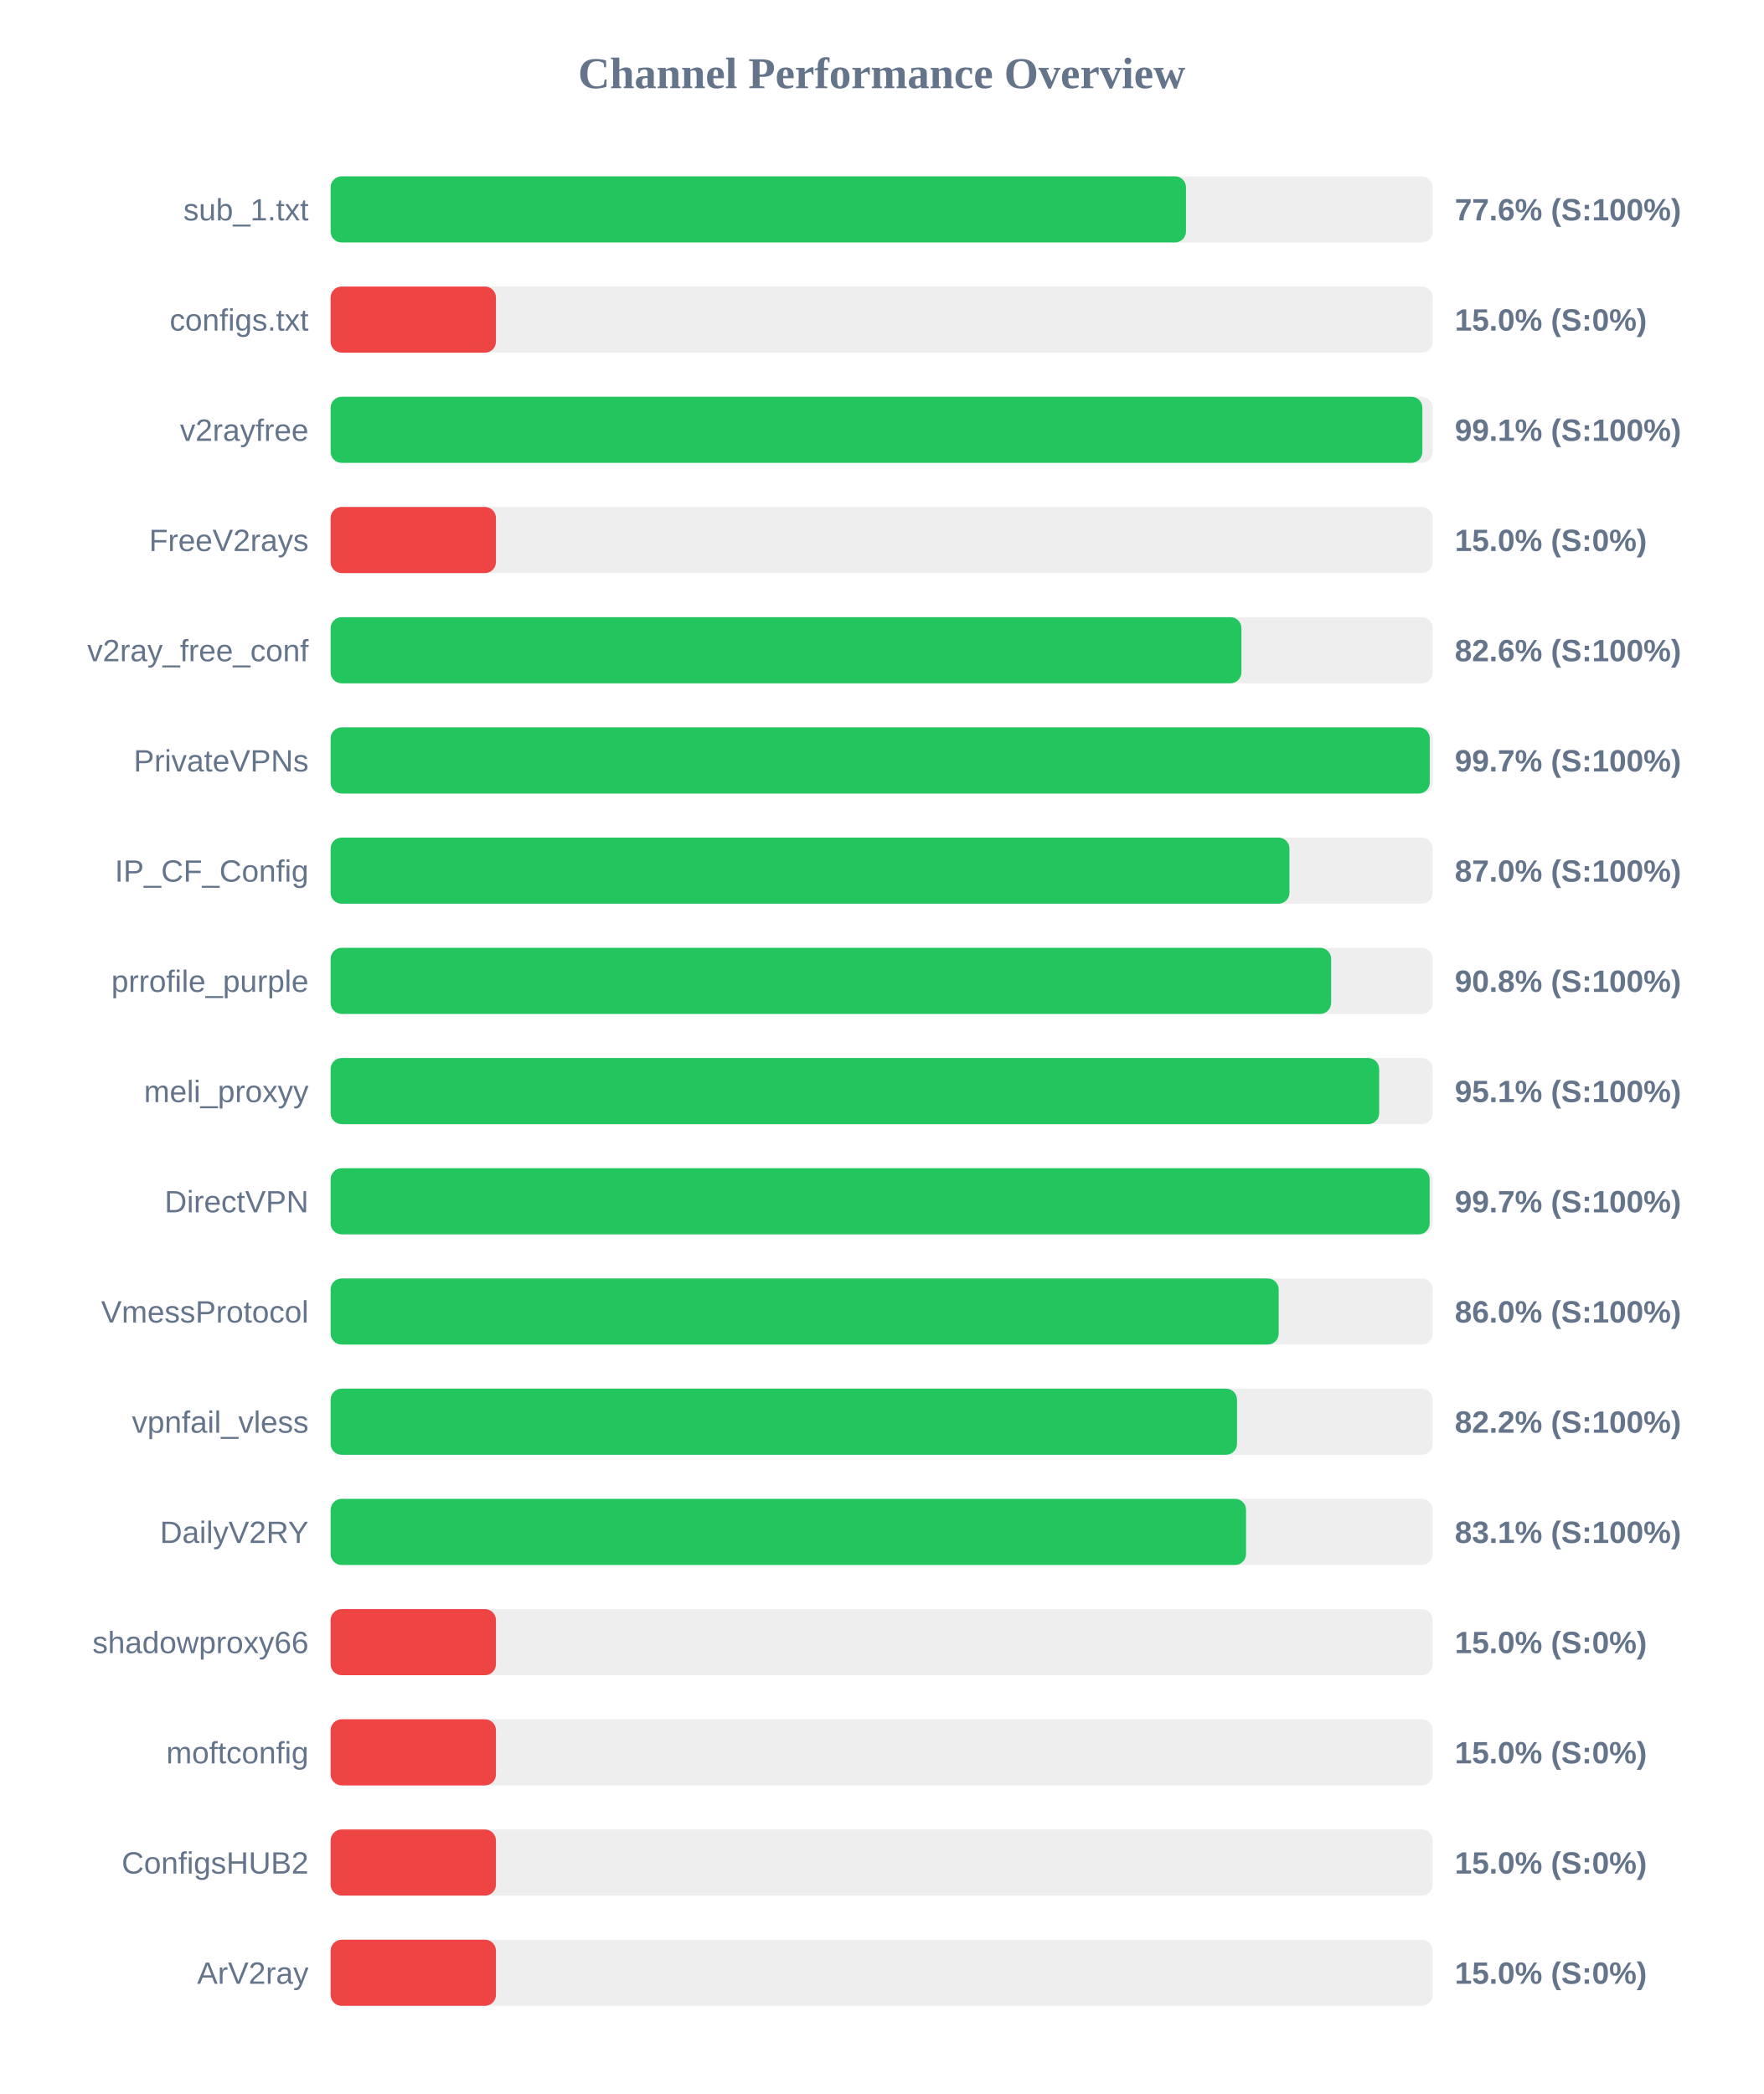
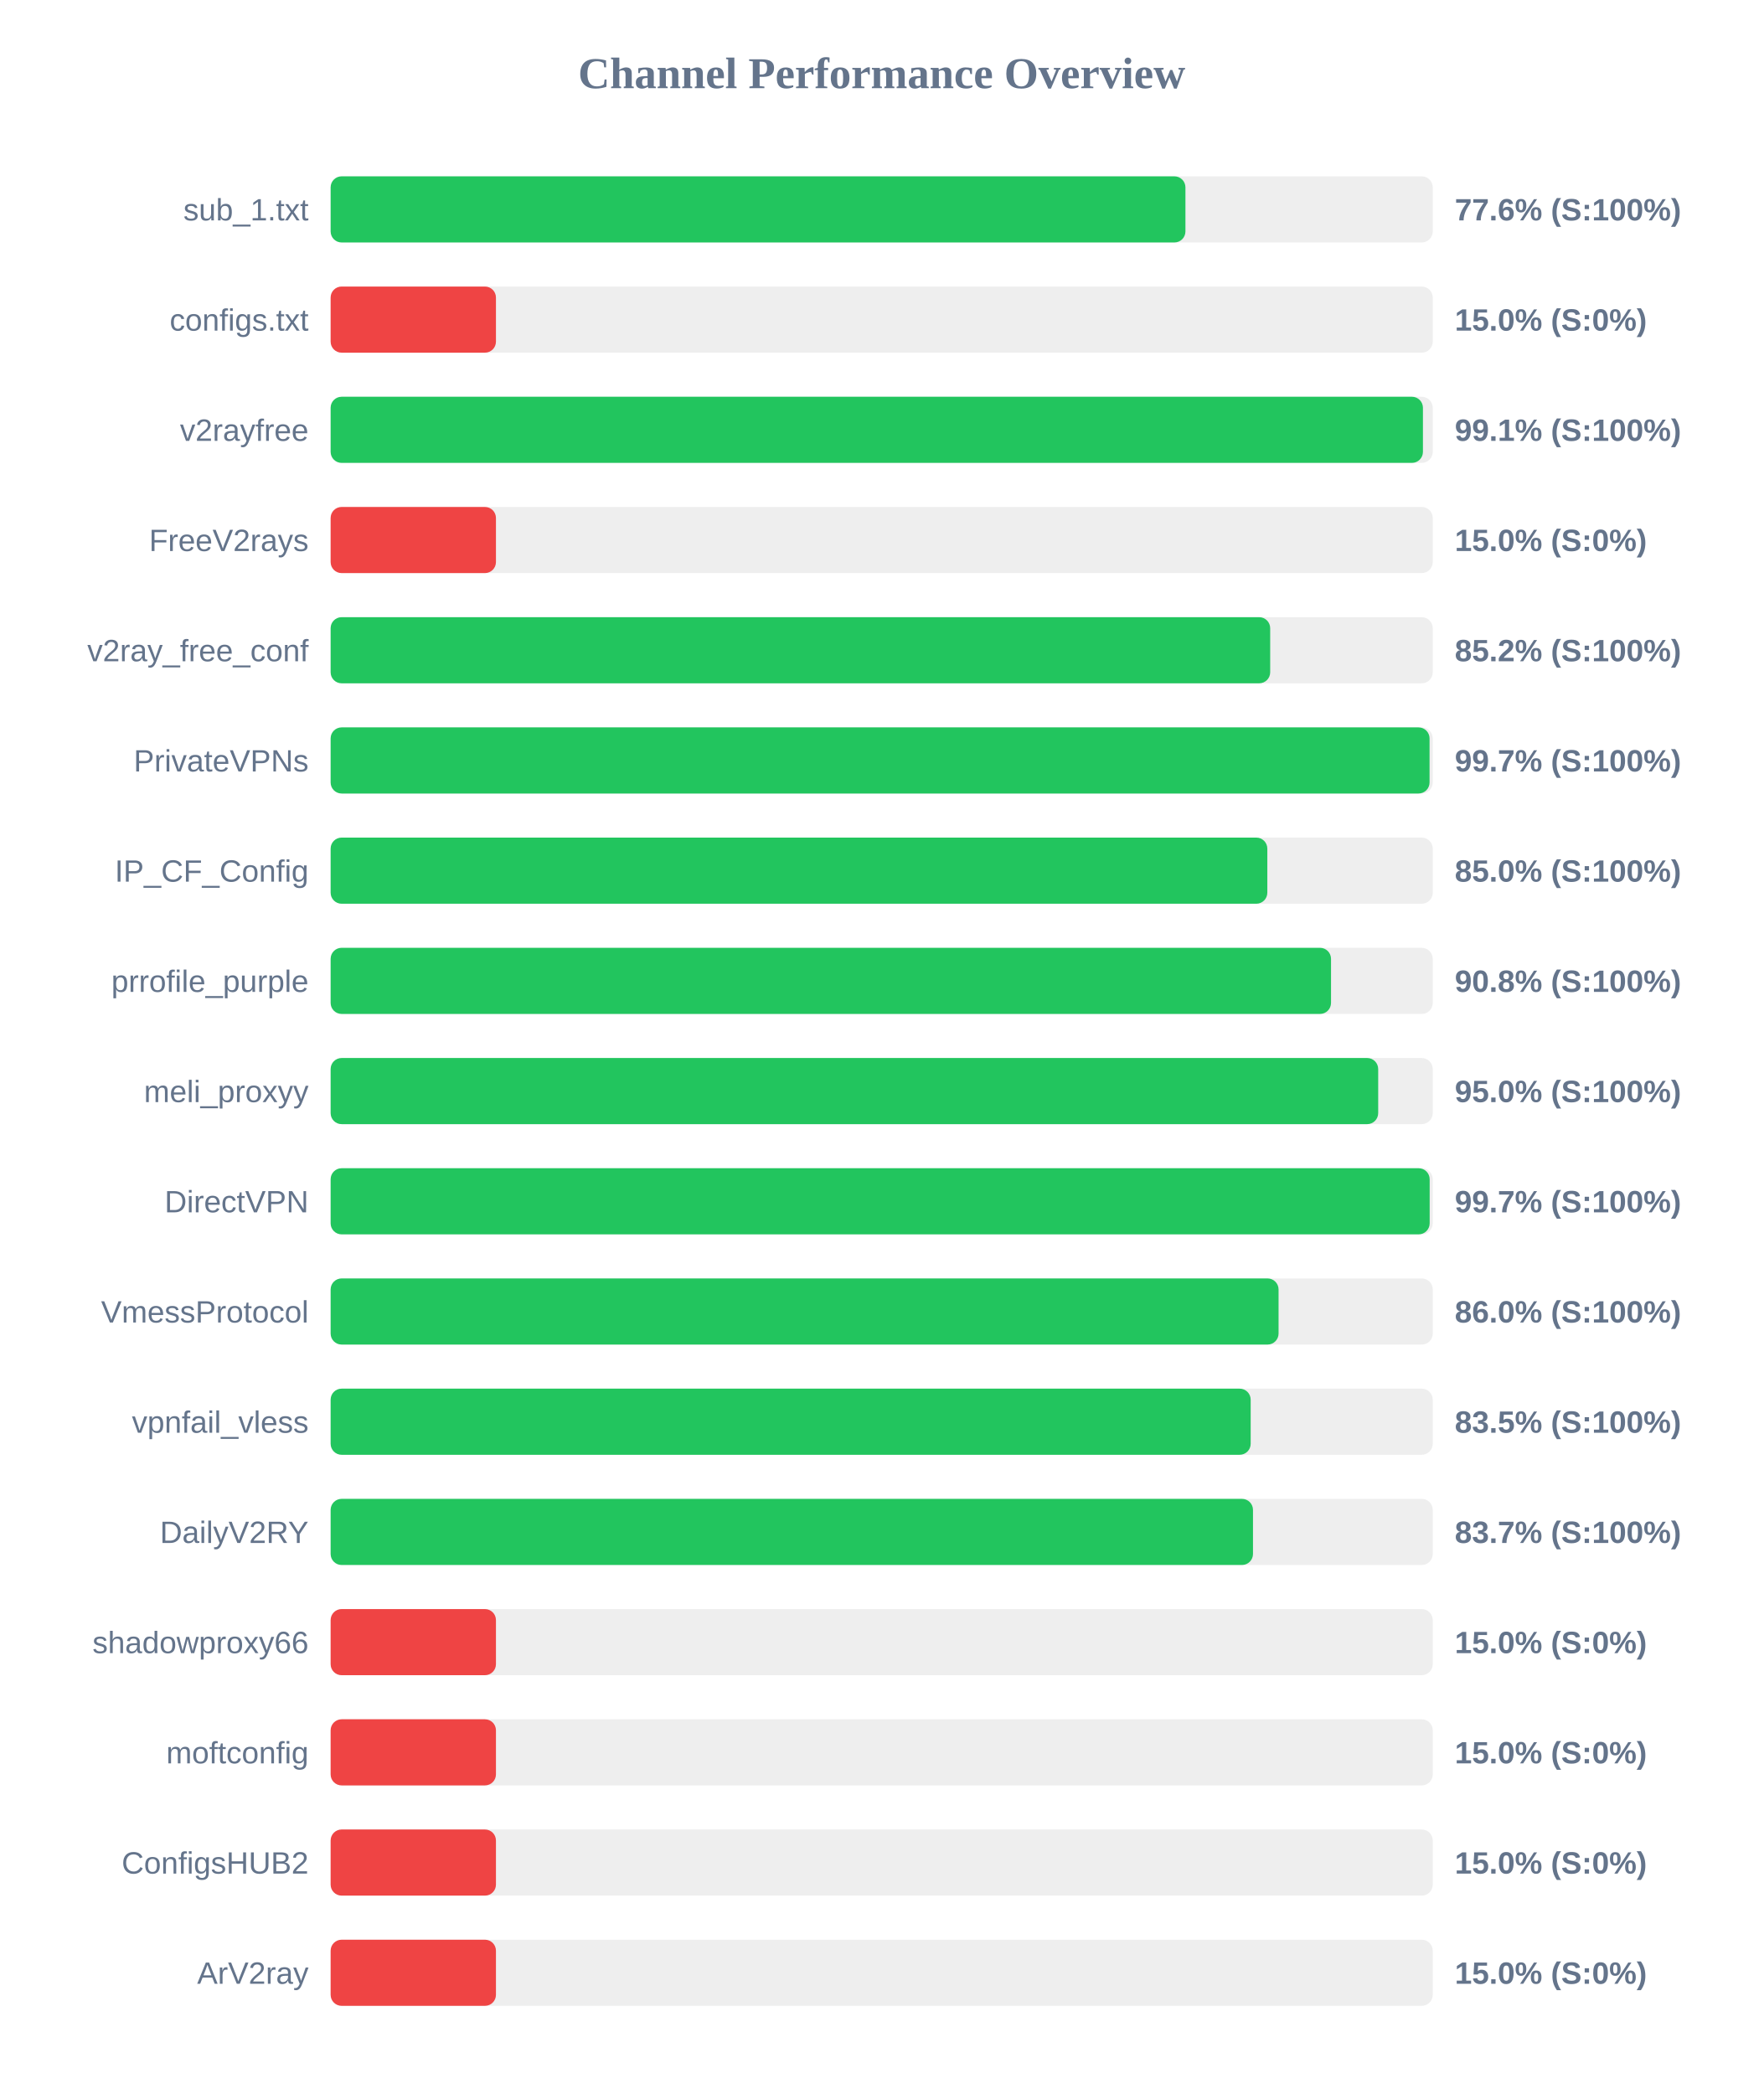
<svg xmlns="http://www.w3.org/2000/svg" width="800" height="950" version="1.1">
  <style>
        .row { font: 14px Arial; fill: #64748b; }
        .score { font: bold 14px Arial; fill: #64748b; }
    </style>
  <text x="400" y="40" text-anchor="middle" font-size="20px" font-weight="bold" fill="#64748b">Channel Performance Overview</text>
  <rect x="150" y="80" width="500" height="30" fill="#eee" rx="5" />
-   <rect x="150" y="80" width="388.05" height="30" fill="#22c55e" rx="5" />
+   <rect x="150" y="80" width="387.8" height="30" fill="#22c55e" rx="5" />
  <text x="140" y="100" text-anchor="end" class="row">sub_1.txt</text>
  <text x="660" y="100" text-anchor="start" class="score">77.6% (S:100%)</text>
  <rect x="150" y="130" width="500" height="30" fill="#eee" rx="5" />
  <rect x="150" y="130" width="75.0" height="30" fill="#ef4444" rx="5" />
  <text x="140" y="150" text-anchor="end" class="row">configs.txt</text>
  <text x="660" y="150" text-anchor="start" class="score">15.0% (S:0%)</text>
  <rect x="150" y="180" width="500" height="30" fill="#eee" rx="5" />
-   <rect x="150" y="180" width="495.3" height="30" fill="#22c55e" rx="5" />
+   <rect x="150" y="180" width="495.55" height="30" fill="#22c55e" rx="5" />
  <text x="140" y="200" text-anchor="end" class="row">v2rayfree</text>
  <text x="660" y="200" text-anchor="start" class="score">99.1% (S:100%)</text>
  <rect x="150" y="230" width="500" height="30" fill="#eee" rx="5" />
  <rect x="150" y="230" width="75.0" height="30" fill="#ef4444" rx="5" />
  <text x="140" y="250" text-anchor="end" class="row">FreeV2rays</text>
  <text x="660" y="250" text-anchor="start" class="score">15.0% (S:0%)</text>
  <rect x="150" y="280" width="500" height="30" fill="#eee" rx="5" />
-   <rect x="150" y="280" width="413.2" height="30" fill="#22c55e" rx="5" />
+   <rect x="150" y="280" width="426.25" height="30" fill="#22c55e" rx="5" />
  <text x="140" y="300" text-anchor="end" class="row">v2ray_free_conf</text>
-   <text x="660" y="300" text-anchor="start" class="score">82.6% (S:100%)</text>
+   <text x="660" y="300" text-anchor="start" class="score">85.2% (S:100%)</text>
  <rect x="150" y="330" width="500" height="30" fill="#eee" rx="5" />
-   <rect x="150" y="330" width="498.65" height="30" fill="#22c55e" rx="5" />
+   <rect x="150" y="330" width="498.55" height="30" fill="#22c55e" rx="5" />
  <text x="140" y="350" text-anchor="end" class="row">PrivateVPNs</text>
  <text x="660" y="350" text-anchor="start" class="score">99.7% (S:100%)</text>
  <rect x="150" y="380" width="500" height="30" fill="#eee" rx="5" />
-   <rect x="150" y="380" width="435.0" height="30" fill="#22c55e" rx="5" />
+   <rect x="150" y="380" width="424.95" height="30" fill="#22c55e" rx="5" />
  <text x="140" y="400" text-anchor="end" class="row">IP_CF_Config</text>
-   <text x="660" y="400" text-anchor="start" class="score">87.0% (S:100%)</text>
+   <text x="660" y="400" text-anchor="start" class="score">85.0% (S:100%)</text>
  <rect x="150" y="430" width="500" height="30" fill="#eee" rx="5" />
-   <rect x="150" y="430" width="453.9" height="30" fill="#22c55e" rx="5" />
+   <rect x="150" y="430" width="453.85" height="30" fill="#22c55e" rx="5" />
  <text x="140" y="450" text-anchor="end" class="row">prrofile_purple</text>
  <text x="660" y="450" text-anchor="start" class="score">90.8% (S:100%)</text>
  <rect x="150" y="480" width="500" height="30" fill="#eee" rx="5" />
-   <rect x="150" y="480" width="475.7" height="30" fill="#22c55e" rx="5" />
+   <rect x="150" y="480" width="475.25" height="30" fill="#22c55e" rx="5" />
  <text x="140" y="500" text-anchor="end" class="row">meli_proxyy</text>
-   <text x="660" y="500" text-anchor="start" class="score">95.1% (S:100%)</text>
+   <text x="660" y="500" text-anchor="start" class="score">95.0% (S:100%)</text>
  <rect x="150" y="530" width="500" height="30" fill="#eee" rx="5" />
  <rect x="150" y="530" width="498.6" height="30" fill="#22c55e" rx="5" />
  <text x="140" y="550" text-anchor="end" class="row">DirectVPN</text>
  <text x="660" y="550" text-anchor="start" class="score">99.7% (S:100%)</text>
  <rect x="150" y="580" width="500" height="30" fill="#eee" rx="5" />
-   <rect x="150" y="580" width="430.1" height="30" fill="#22c55e" rx="5" />
+   <rect x="150" y="580" width="430.05" height="30" fill="#22c55e" rx="5" />
  <text x="140" y="600" text-anchor="end" class="row">VmessProtocol</text>
  <text x="660" y="600" text-anchor="start" class="score">86.0% (S:100%)</text>
  <rect x="150" y="630" width="500" height="30" fill="#eee" rx="5" />
-   <rect x="150" y="630" width="411.2" height="30" fill="#22c55e" rx="5" />
+   <rect x="150" y="630" width="417.4" height="30" fill="#22c55e" rx="5" />
  <text x="140" y="650" text-anchor="end" class="row">vpnfail_vless</text>
-   <text x="660" y="650" text-anchor="start" class="score">82.2% (S:100%)</text>
+   <text x="660" y="650" text-anchor="start" class="score">83.5% (S:100%)</text>
  <rect x="150" y="680" width="500" height="30" fill="#eee" rx="5" />
-   <rect x="150" y="680" width="415.3" height="30" fill="#22c55e" rx="5" />
+   <rect x="150" y="680" width="418.45" height="30" fill="#22c55e" rx="5" />
  <text x="140" y="700" text-anchor="end" class="row">DailyV2RY</text>
-   <text x="660" y="700" text-anchor="start" class="score">83.1% (S:100%)</text>
+   <text x="660" y="700" text-anchor="start" class="score">83.7% (S:100%)</text>
  <rect x="150" y="730" width="500" height="30" fill="#eee" rx="5" />
  <rect x="150" y="730" width="75.0" height="30" fill="#ef4444" rx="5" />
  <text x="140" y="750" text-anchor="end" class="row">shadowproxy66</text>
  <text x="660" y="750" text-anchor="start" class="score">15.0% (S:0%)</text>
  <rect x="150" y="780" width="500" height="30" fill="#eee" rx="5" />
  <rect x="150" y="780" width="75.0" height="30" fill="#ef4444" rx="5" />
  <text x="140" y="800" text-anchor="end" class="row">moftconfig</text>
  <text x="660" y="800" text-anchor="start" class="score">15.0% (S:0%)</text>
  <rect x="150" y="830" width="500" height="30" fill="#eee" rx="5" />
  <rect x="150" y="830" width="75.0" height="30" fill="#ef4444" rx="5" />
  <text x="140" y="850" text-anchor="end" class="row">ConfigsHUB2</text>
  <text x="660" y="850" text-anchor="start" class="score">15.0% (S:0%)</text>
  <rect x="150" y="880" width="500" height="30" fill="#eee" rx="5" />
  <rect x="150" y="880" width="75.0" height="30" fill="#ef4444" rx="5" />
  <text x="140" y="900" text-anchor="end" class="row">ArV2ray</text>
  <text x="660" y="900" text-anchor="start" class="score">15.0% (S:0%)</text>
</svg>
